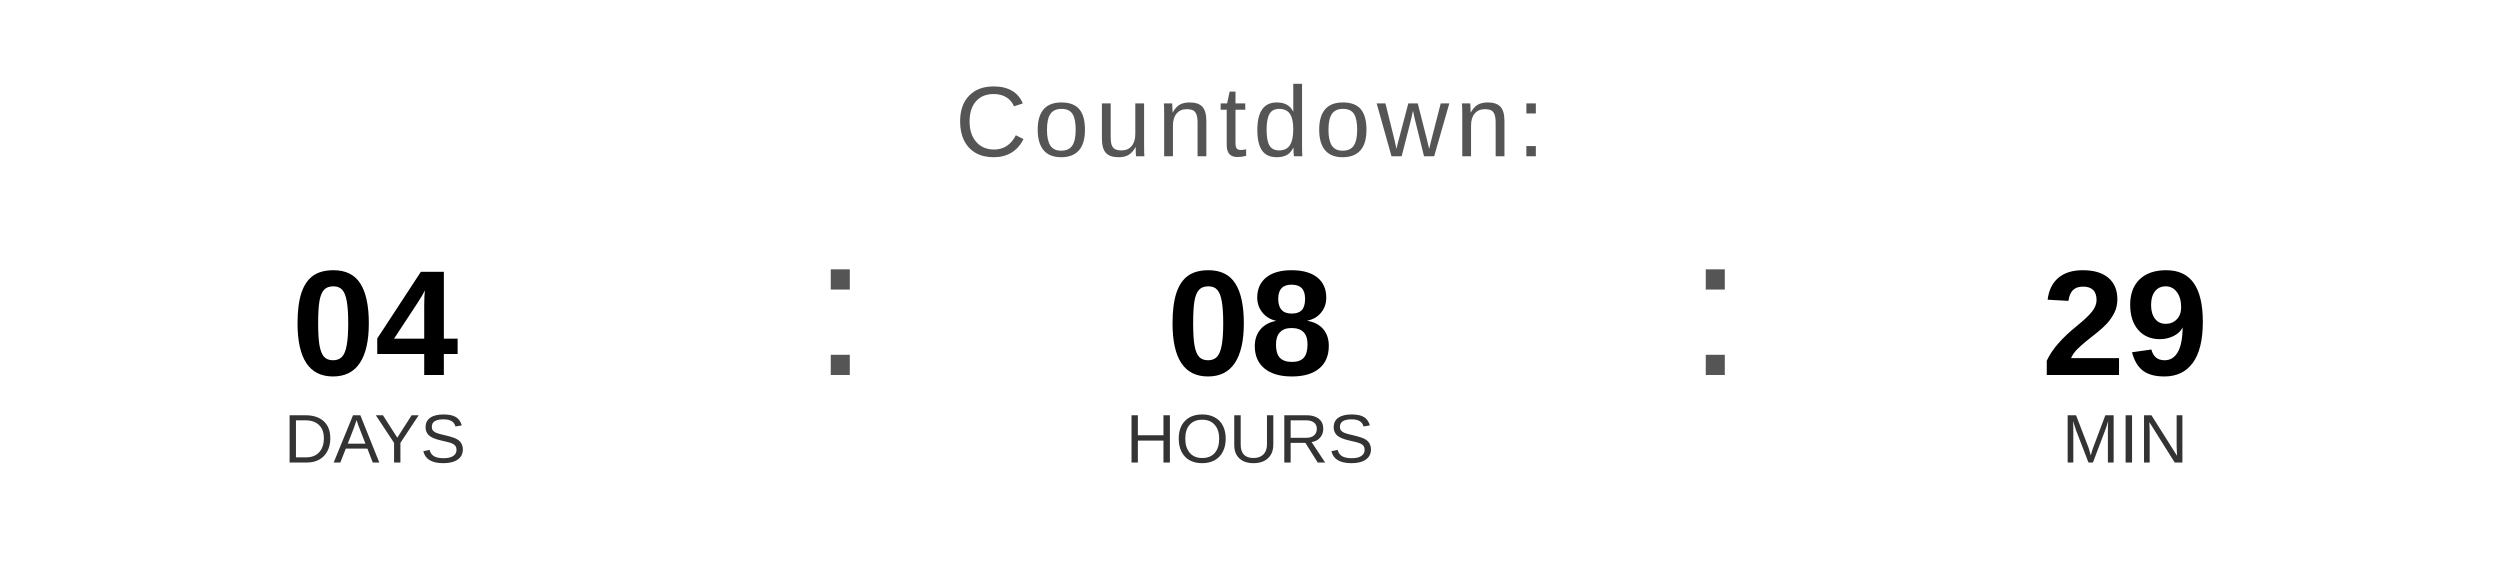
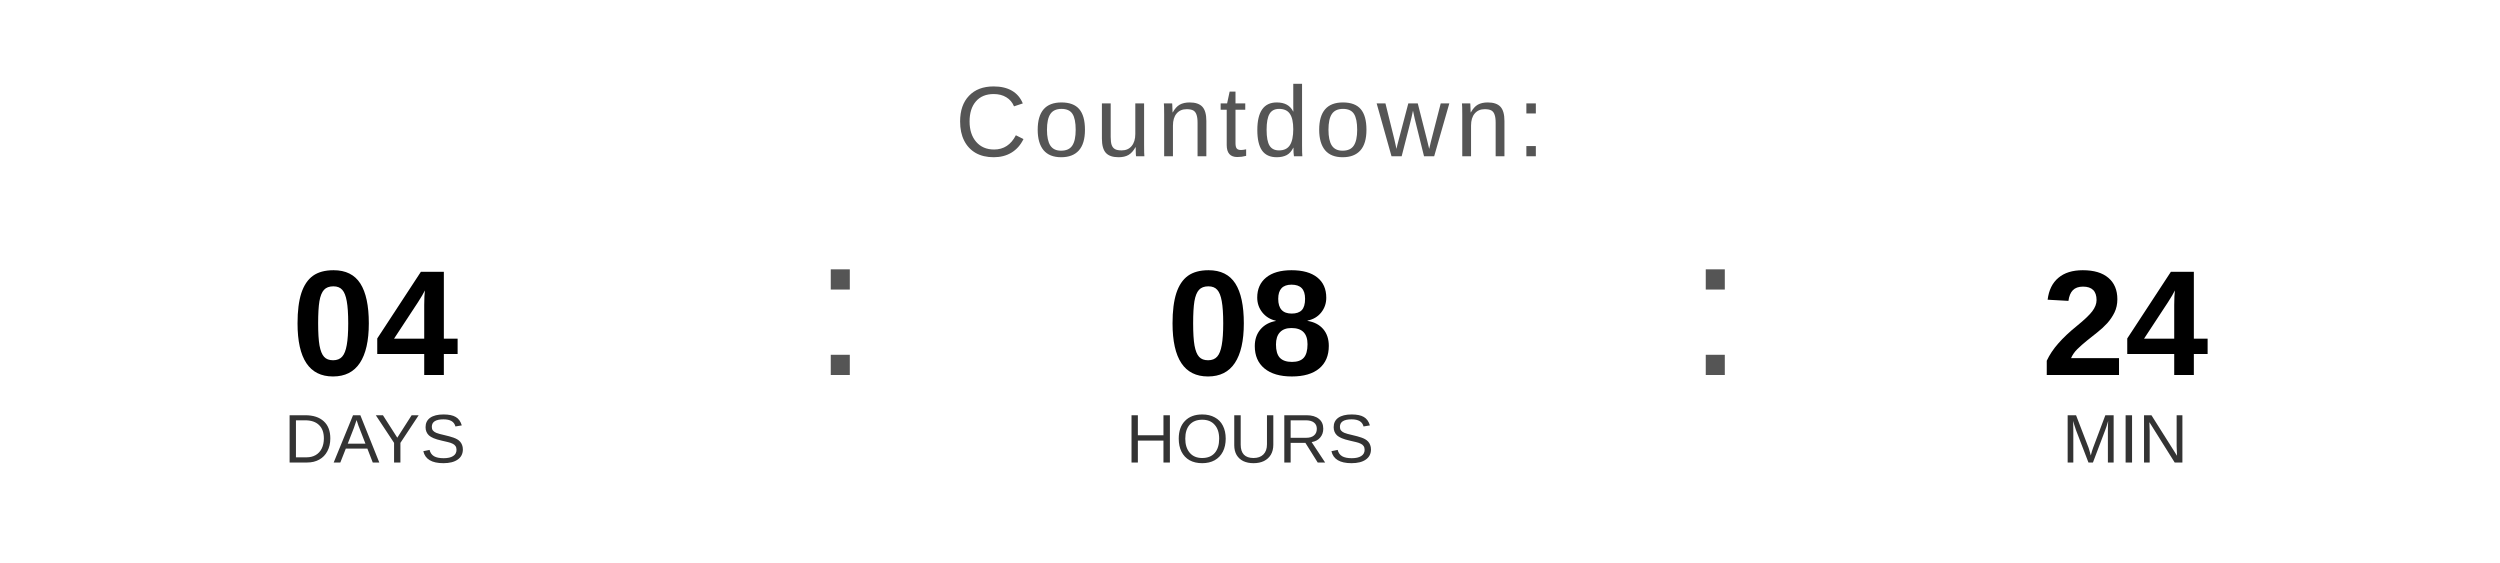
<svg xmlns="http://www.w3.org/2000/svg" width="400" height="90" viewBox="0 0 400 90">
  <text x="200" y="25" font-family="Arial, Helvetica, sans-serif" font-size="16" fill="#555555" text-anchor="middle" letter-spacing="1">
    Countdown:
  </text>
  <text x="60" y="60" font-family="Arial, Helvetica, sans-serif" font-size="24" font-weight="bold" fill="#000000" text-anchor="middle">04</text>
  <text x="60" y="74" font-family="Arial, Helvetica, sans-serif" font-size="11" fill="#333333" text-anchor="middle">DAYS</text>
  <text x="130" y="60" font-family="Arial, sans-serif" font-size="32" fill="#555555">:</text>
  <text x="200" y="60" font-family="Arial, Helvetica, sans-serif" font-size="24" font-weight="bold" fill="#000000" text-anchor="middle">08</text>
  <text x="200" y="74" font-family="Arial, Helvetica, sans-serif" font-size="11" fill="#333333" text-anchor="middle">HOURS</text>
  <text x="270" y="60" font-family="Arial, sans-serif" font-size="32" fill="#555555">:</text>
-   <text x="340" y="60" font-family="Arial, Helvetica, sans-serif" font-size="24" font-weight="bold" fill="#000000" text-anchor="middle">29</text>
+   <text x="340" y="60" font-family="Arial, Helvetica, sans-serif" font-size="24" font-weight="bold" fill="#000000" text-anchor="middle">24</text>
  <text x="340" y="74" font-family="Arial, Helvetica, sans-serif" font-size="11" fill="#333333" text-anchor="middle">MIN</text>
</svg>
